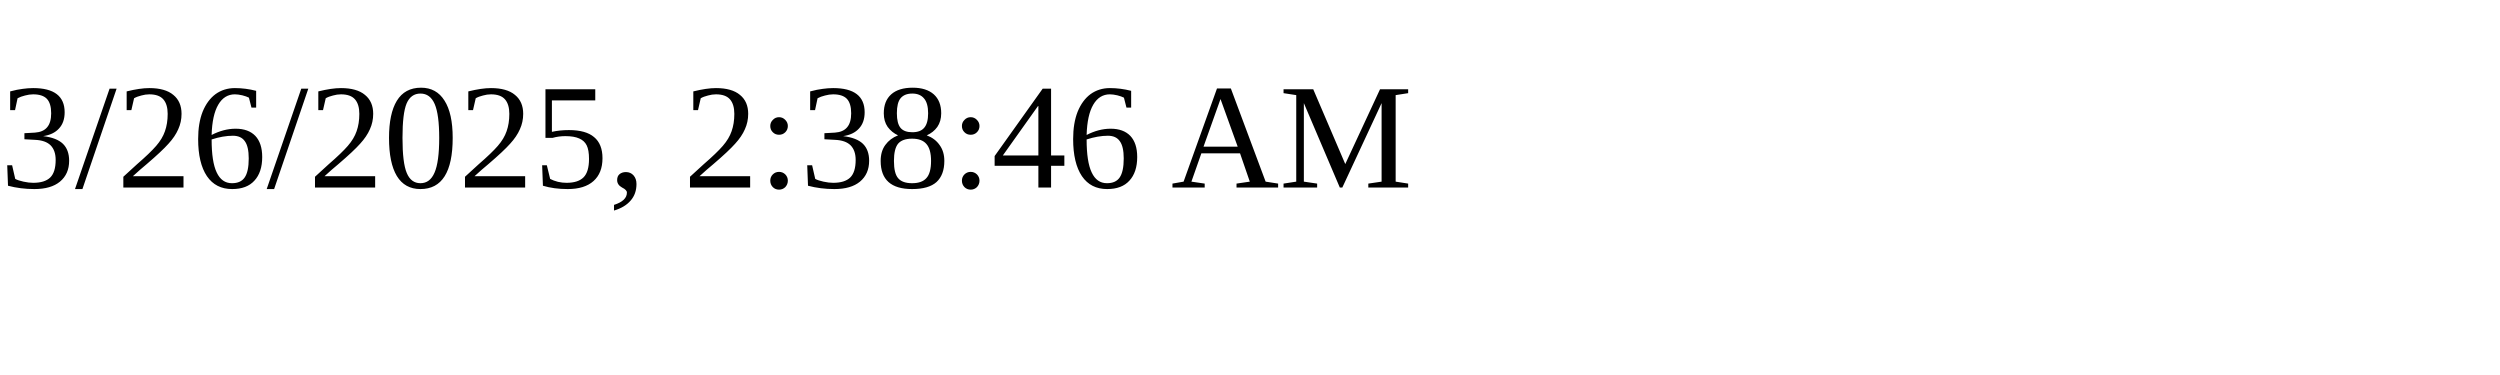
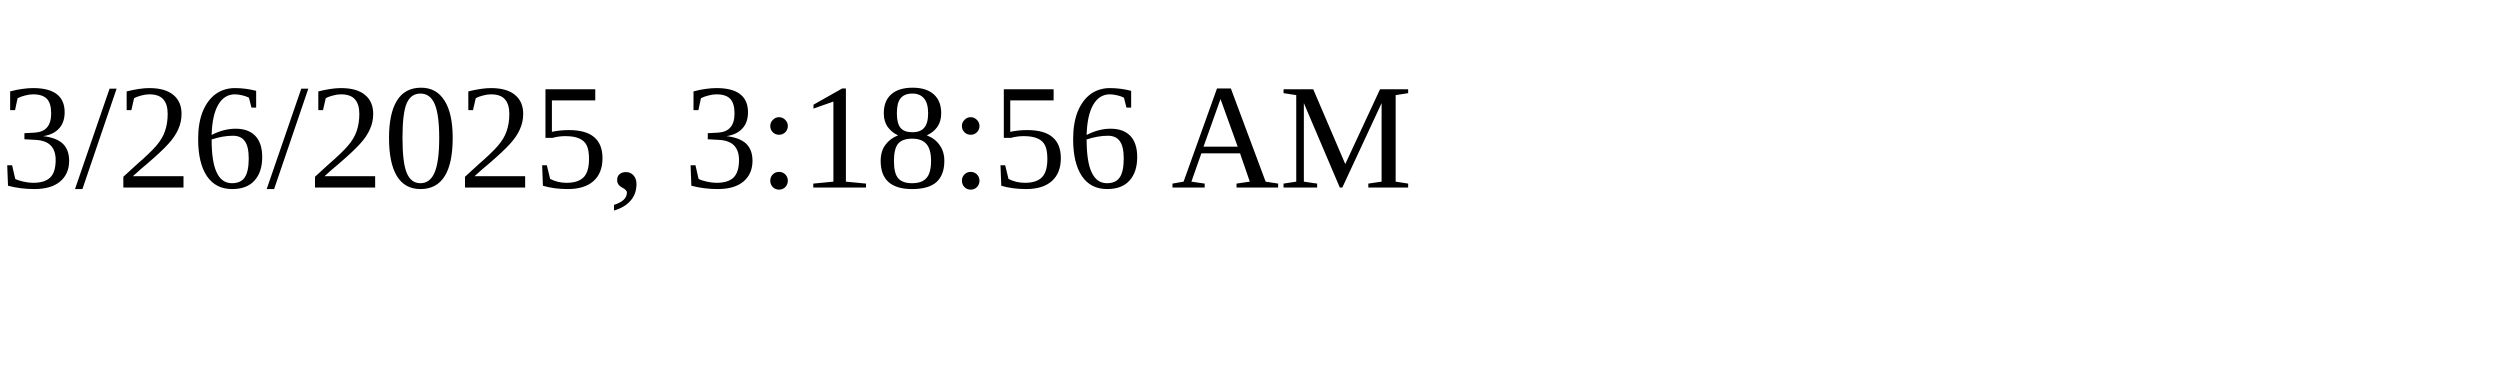
<svg xmlns="http://www.w3.org/2000/svg" height="30" width="200">
-   <text x="0" y="15">3/26/2025, 2:38:46 AM</text>
+   <text x="0" y="15">3/26/2025, 3:18:56 AM</text>
</svg>
